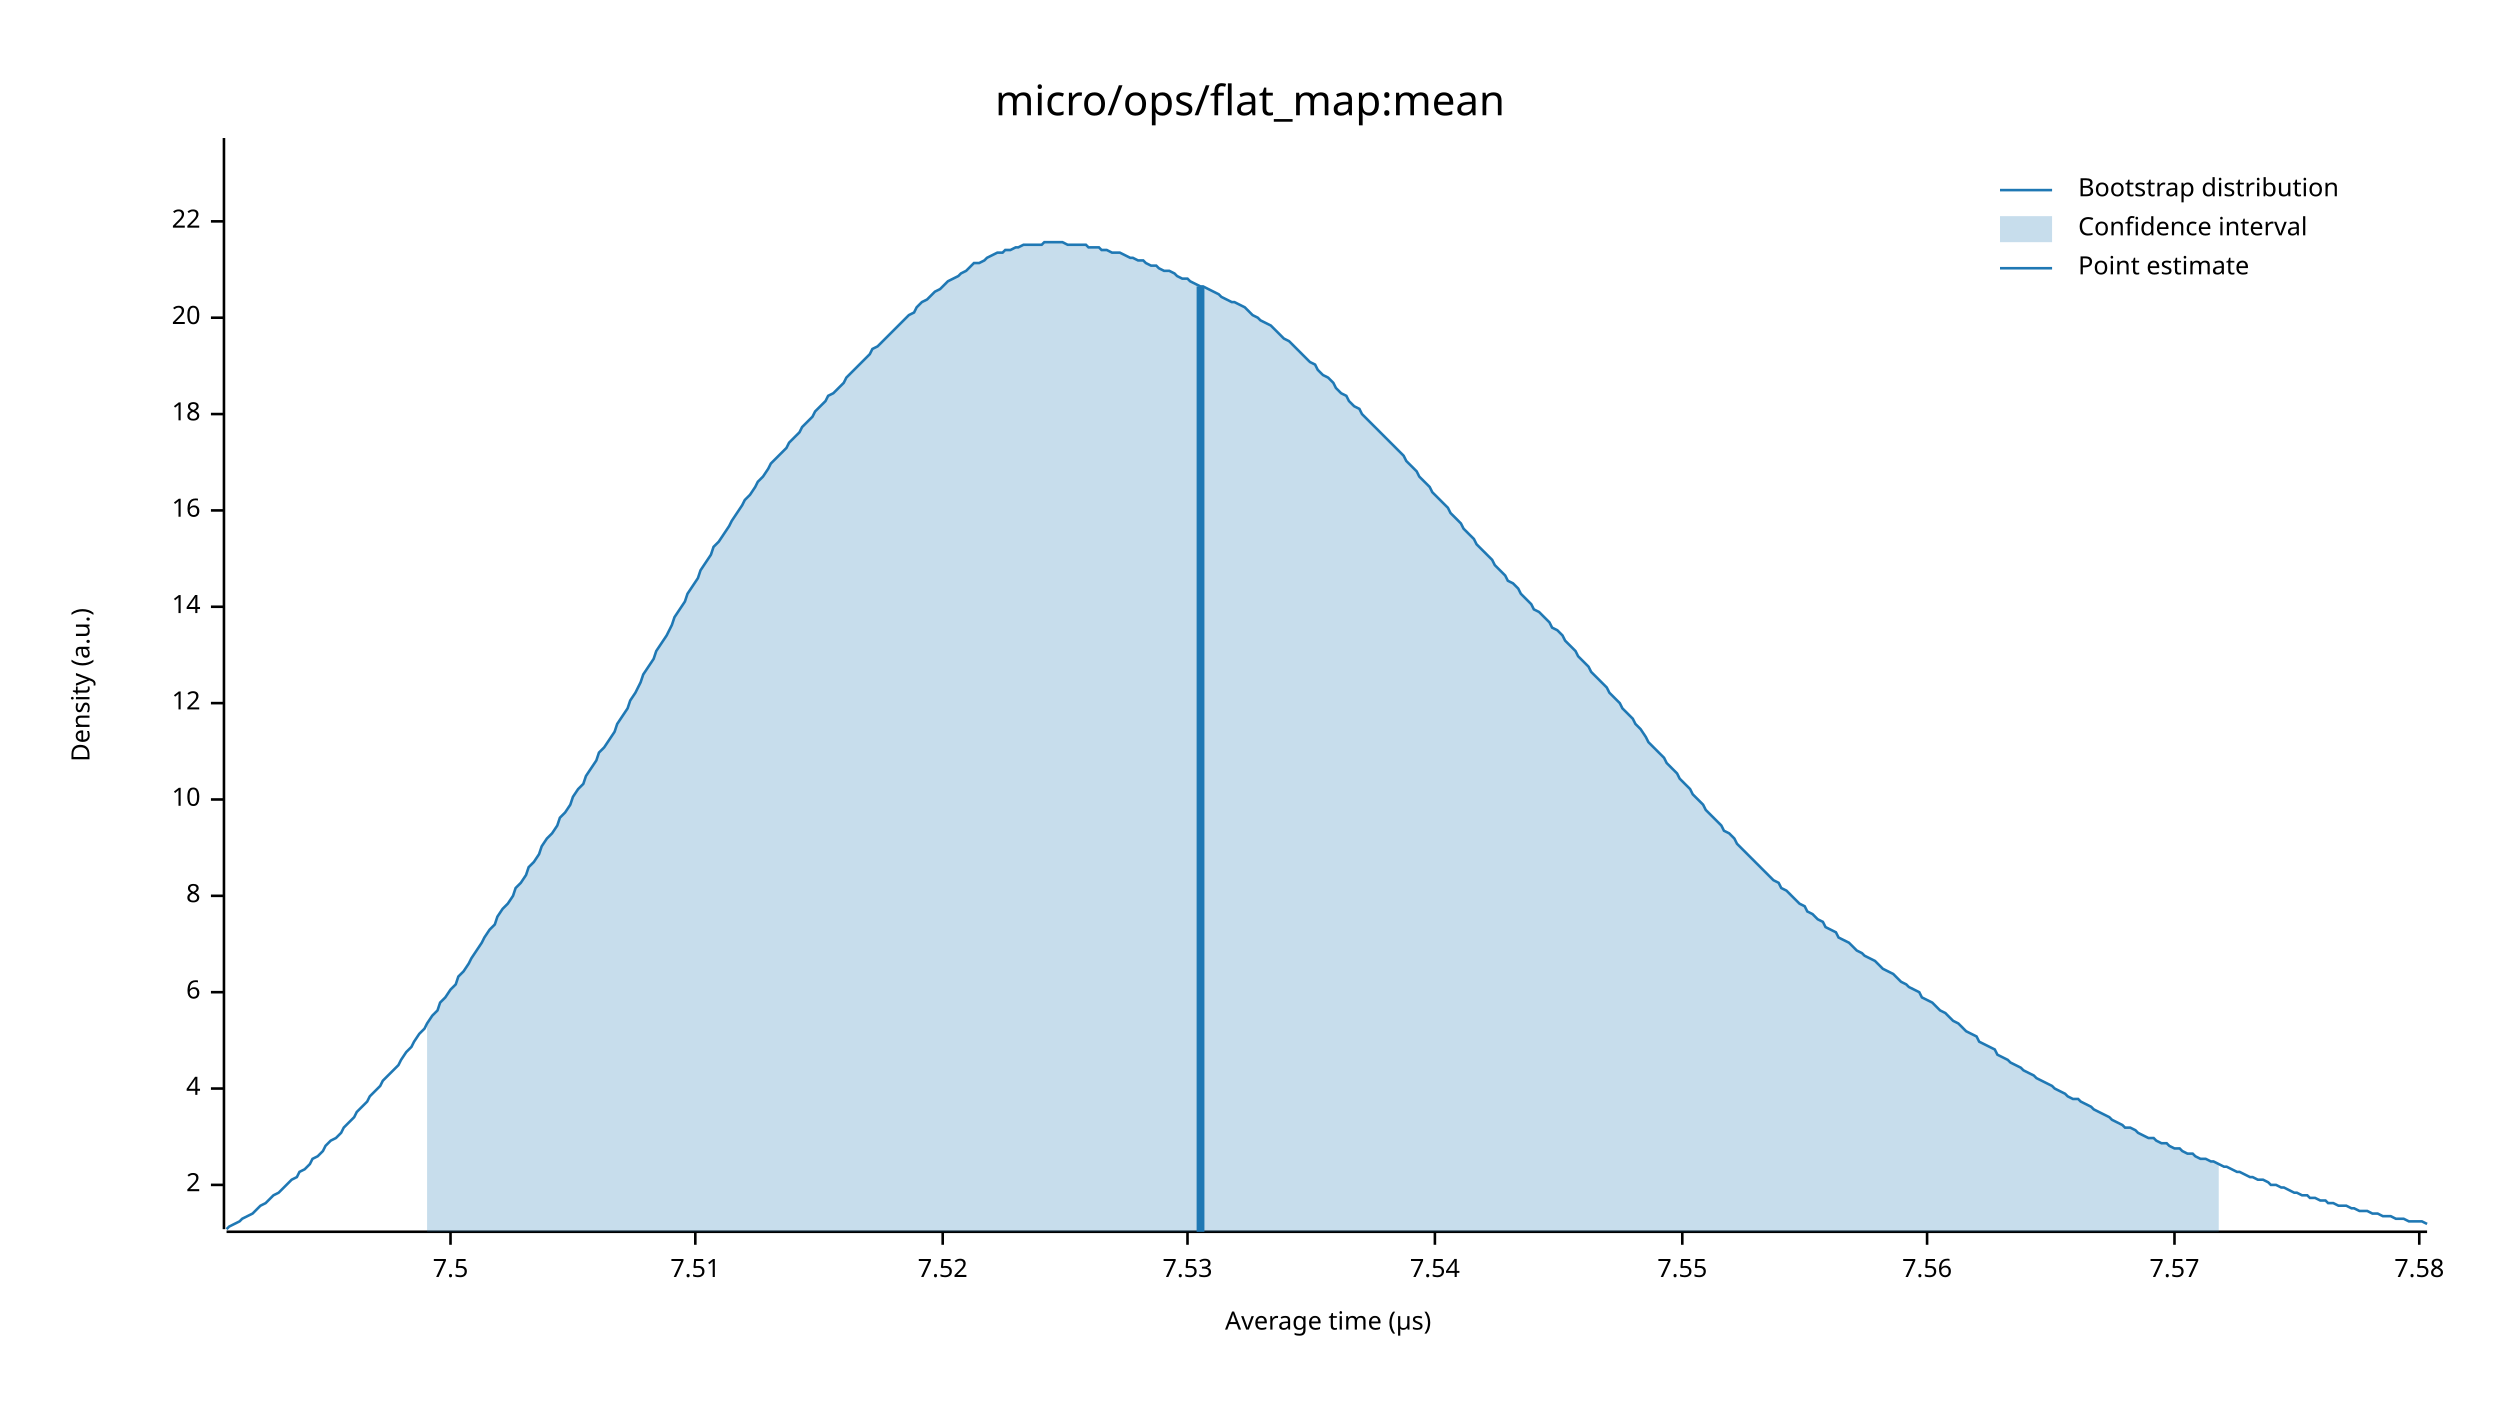
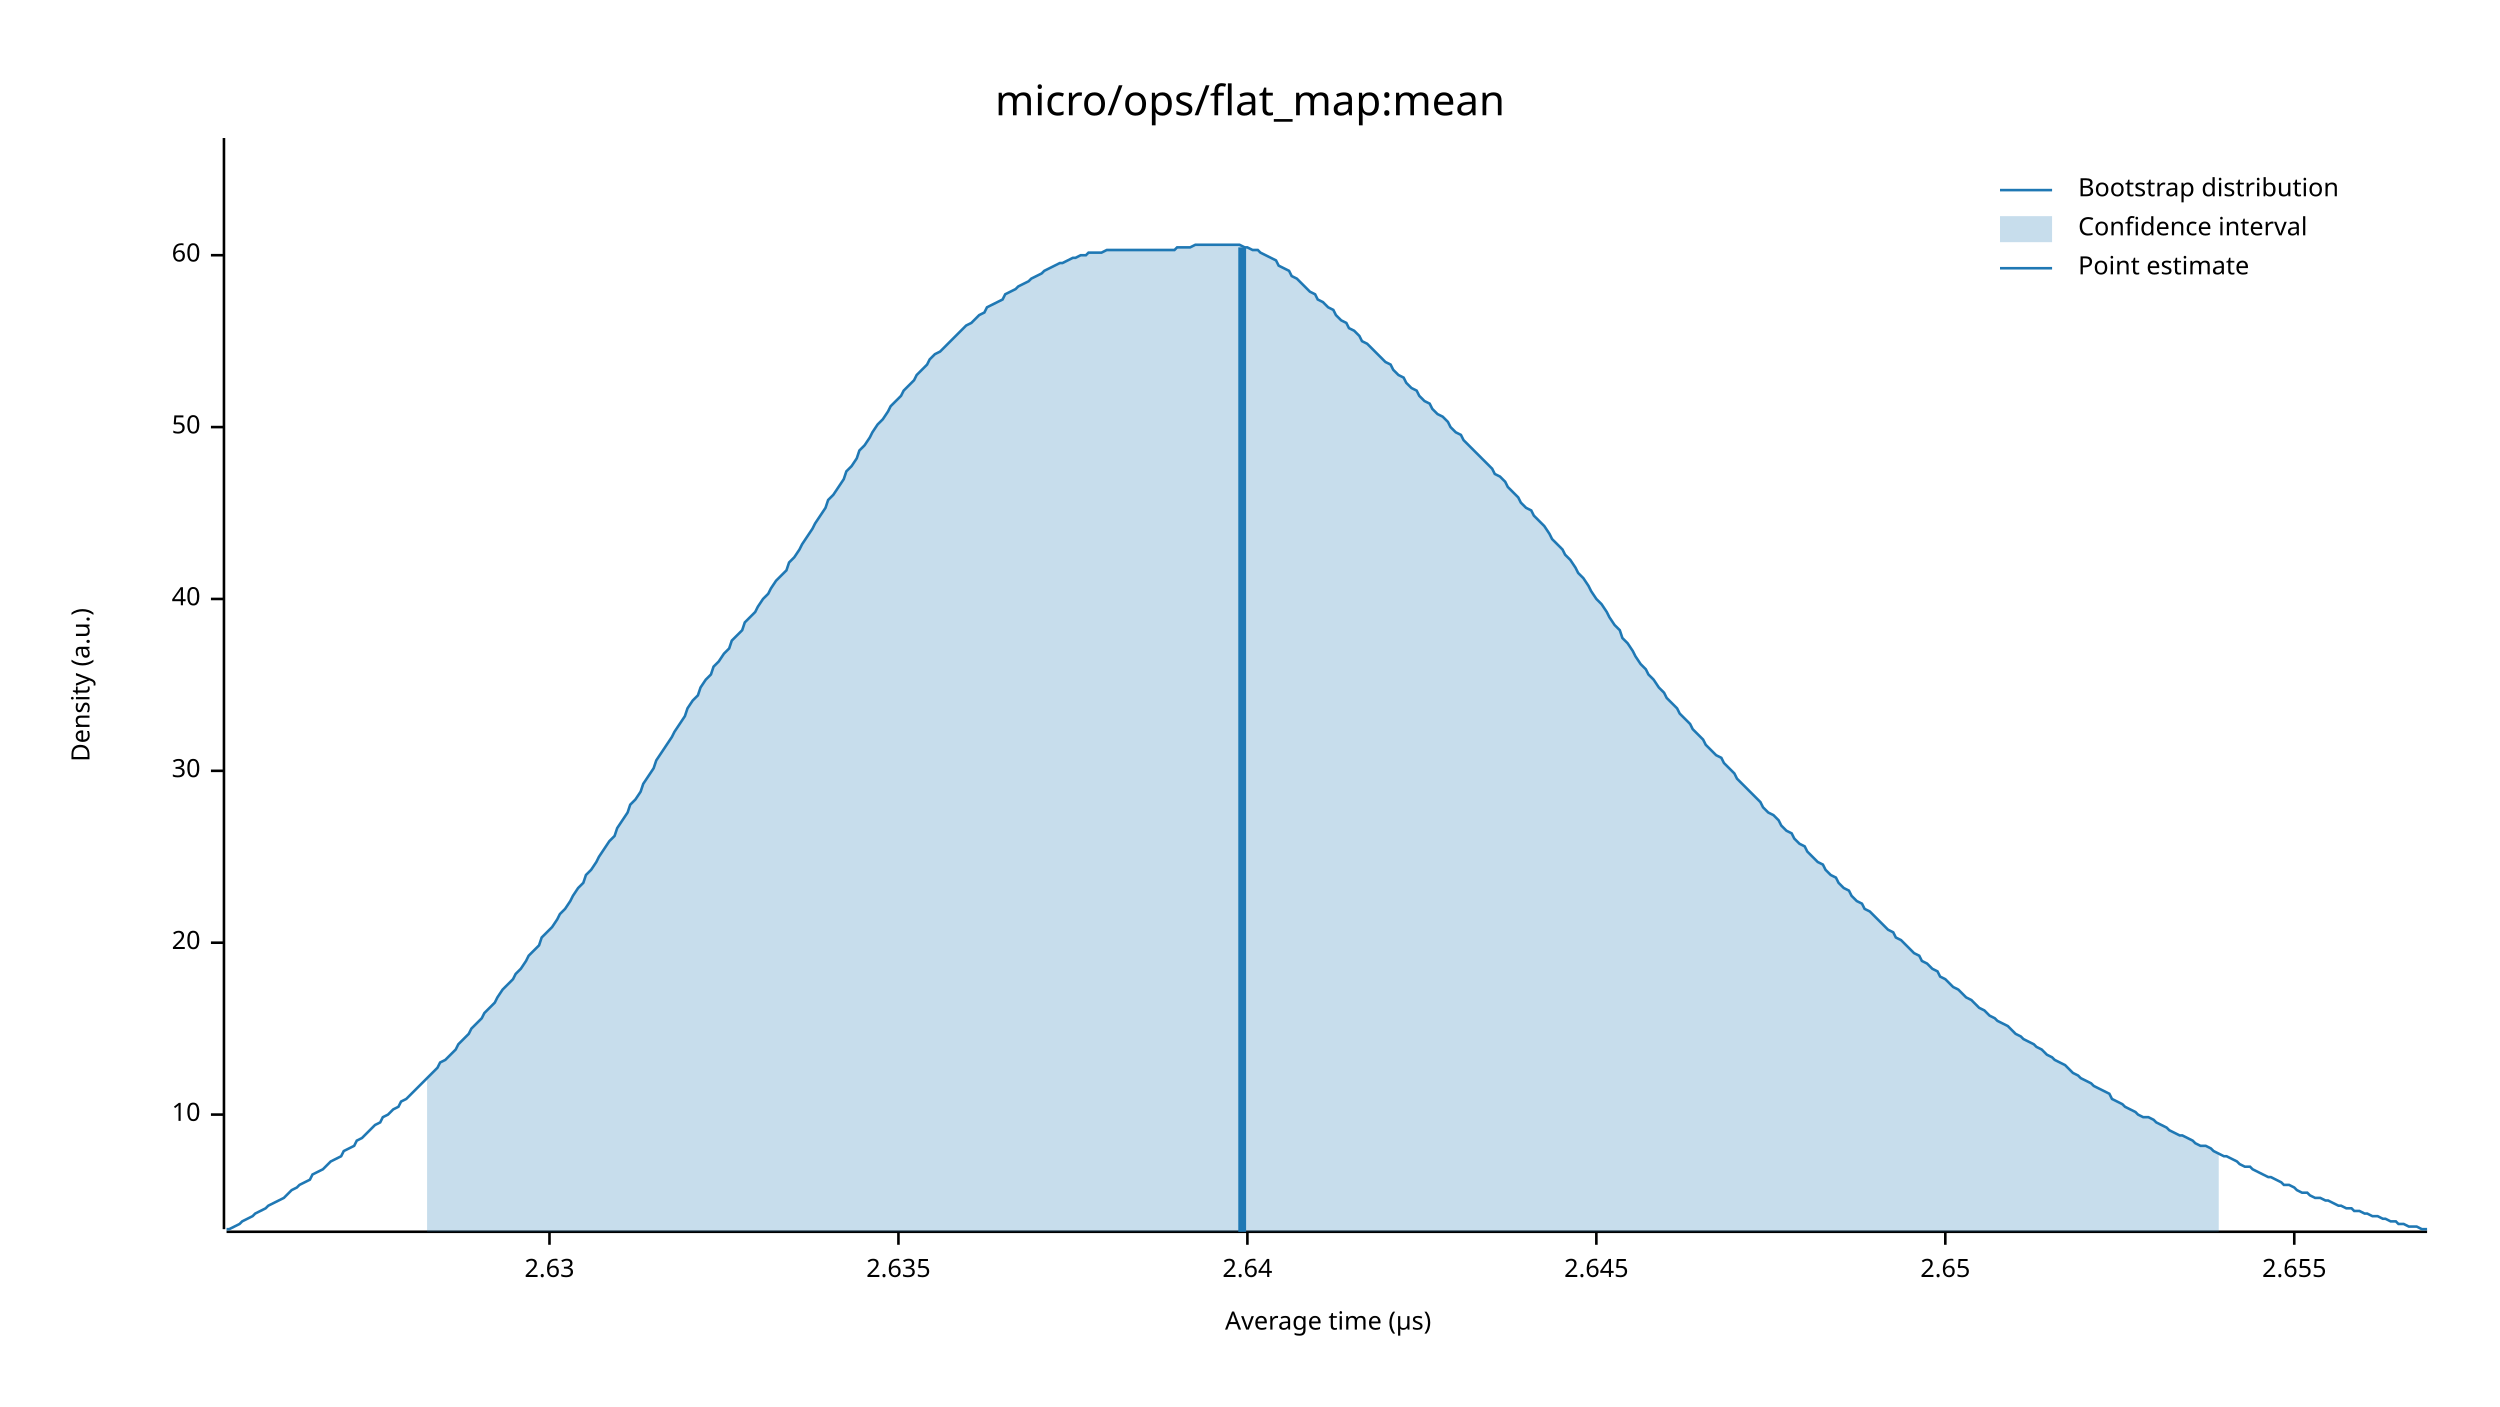
<svg xmlns="http://www.w3.org/2000/svg" width="960" height="540" viewBox="0 0 960 540">
  <text x="480" y="32" dy="0.76em" text-anchor="middle" font-family="sans-serif" font-size="16.129" opacity="1" fill="#000000">
micro/ops/flat_map:mean
</text>
  <text x="27" y="263" dy="0.76em" text-anchor="middle" font-family="sans-serif" font-size="9.677" opacity="1" fill="#000000" transform="rotate(270, 27, 263)">
Density (a.u.)
</text>
  <text x="510" y="513" dy="-0.5ex" text-anchor="middle" font-family="sans-serif" font-size="9.677" opacity="1" fill="#000000">
Average time (µs)
</text>
  <polyline fill="none" opacity="1" stroke="#000000" stroke-width="1" points="86,53 86,472 " />
-   <text x="77" y="455" dy="0.5ex" text-anchor="end" font-family="sans-serif" font-size="9.677" opacity="1" fill="#000000">
- 2
- </text>
-   <polyline fill="none" opacity="1" stroke="#000000" stroke-width="1" points="81,455 86,455 " />
-   <text x="77" y="418" dy="0.5ex" text-anchor="end" font-family="sans-serif" font-size="9.677" opacity="1" fill="#000000">
- 4
- </text>
-   <polyline fill="none" opacity="1" stroke="#000000" stroke-width="1" points="81,418 86,418 " />
-   <text x="77" y="381" dy="0.5ex" text-anchor="end" font-family="sans-serif" font-size="9.677" opacity="1" fill="#000000">
- 6
- </text>
-   <polyline fill="none" opacity="1" stroke="#000000" stroke-width="1" points="81,381 86,381 " />
-   <text x="77" y="344" dy="0.5ex" text-anchor="end" font-family="sans-serif" font-size="9.677" opacity="1" fill="#000000">
- 8
- </text>
-   <polyline fill="none" opacity="1" stroke="#000000" stroke-width="1" points="81,344 86,344 " />
-   <text x="77" y="307" dy="0.5ex" text-anchor="end" font-family="sans-serif" font-size="9.677" opacity="1" fill="#000000">
+   <text x="77" y="428" dy="0.5ex" text-anchor="end" font-family="sans-serif" font-size="9.677" opacity="1" fill="#000000">
10
</text>
-   <polyline fill="none" opacity="1" stroke="#000000" stroke-width="1" points="81,307 86,307 " />
-   <text x="77" y="270" dy="0.5ex" text-anchor="end" font-family="sans-serif" font-size="9.677" opacity="1" fill="#000000">
- 12
- </text>
-   <polyline fill="none" opacity="1" stroke="#000000" stroke-width="1" points="81,270 86,270 " />
-   <text x="77" y="233" dy="0.5ex" text-anchor="end" font-family="sans-serif" font-size="9.677" opacity="1" fill="#000000">
- 14
- </text>
-   <polyline fill="none" opacity="1" stroke="#000000" stroke-width="1" points="81,233 86,233 " />
-   <text x="77" y="196" dy="0.5ex" text-anchor="end" font-family="sans-serif" font-size="9.677" opacity="1" fill="#000000">
- 16
- </text>
-   <polyline fill="none" opacity="1" stroke="#000000" stroke-width="1" points="81,196 86,196 " />
-   <text x="77" y="159" dy="0.5ex" text-anchor="end" font-family="sans-serif" font-size="9.677" opacity="1" fill="#000000">
- 18
- </text>
-   <polyline fill="none" opacity="1" stroke="#000000" stroke-width="1" points="81,159 86,159 " />
-   <text x="77" y="122" dy="0.5ex" text-anchor="end" font-family="sans-serif" font-size="9.677" opacity="1" fill="#000000">
+   <polyline fill="none" opacity="1" stroke="#000000" stroke-width="1" points="81,428 86,428 " />
+   <text x="77" y="362" dy="0.5ex" text-anchor="end" font-family="sans-serif" font-size="9.677" opacity="1" fill="#000000">
20
</text>
-   <polyline fill="none" opacity="1" stroke="#000000" stroke-width="1" points="81,122 86,122 " />
-   <text x="77" y="85" dy="0.5ex" text-anchor="end" font-family="sans-serif" font-size="9.677" opacity="1" fill="#000000">
- 22
+   <polyline fill="none" opacity="1" stroke="#000000" stroke-width="1" points="81,362 86,362 " />
+   <text x="77" y="296" dy="0.5ex" text-anchor="end" font-family="sans-serif" font-size="9.677" opacity="1" fill="#000000">
+ 30
</text>
-   <polyline fill="none" opacity="1" stroke="#000000" stroke-width="1" points="81,85 86,85 " />
+   <polyline fill="none" opacity="1" stroke="#000000" stroke-width="1" points="81,296 86,296 " />
+   <text x="77" y="230" dy="0.5ex" text-anchor="end" font-family="sans-serif" font-size="9.677" opacity="1" fill="#000000">
+ 40
+ </text>
+   <polyline fill="none" opacity="1" stroke="#000000" stroke-width="1" points="81,230 86,230 " />
+   <text x="77" y="164" dy="0.5ex" text-anchor="end" font-family="sans-serif" font-size="9.677" opacity="1" fill="#000000">
+ 50
+ </text>
+   <polyline fill="none" opacity="1" stroke="#000000" stroke-width="1" points="81,164 86,164 " />
+   <text x="77" y="98" dy="0.5ex" text-anchor="end" font-family="sans-serif" font-size="9.677" opacity="1" fill="#000000">
+ 60
+ </text>
+   <polyline fill="none" opacity="1" stroke="#000000" stroke-width="1" points="81,98 86,98 " />
  <polyline fill="none" opacity="1" stroke="#000000" stroke-width="1" points="87,473 932,473 " />
-   <text x="173" y="483" dy="0.76em" text-anchor="middle" font-family="sans-serif" font-size="9.677" opacity="1" fill="#000000">
- 7.5
+   <text x="211" y="483" dy="0.76em" text-anchor="middle" font-family="sans-serif" font-size="9.677" opacity="1" fill="#000000">
+ 2.63
</text>
-   <polyline fill="none" opacity="1" stroke="#000000" stroke-width="1" points="173,473 173,478 " />
-   <text x="267" y="483" dy="0.76em" text-anchor="middle" font-family="sans-serif" font-size="9.677" opacity="1" fill="#000000">
- 7.51
+   <polyline fill="none" opacity="1" stroke="#000000" stroke-width="1" points="211,473 211,478 " />
+   <text x="345" y="483" dy="0.76em" text-anchor="middle" font-family="sans-serif" font-size="9.677" opacity="1" fill="#000000">
+ 2.635
</text>
-   <polyline fill="none" opacity="1" stroke="#000000" stroke-width="1" points="267,473 267,478 " />
-   <text x="362" y="483" dy="0.76em" text-anchor="middle" font-family="sans-serif" font-size="9.677" opacity="1" fill="#000000">
- 7.52
+   <polyline fill="none" opacity="1" stroke="#000000" stroke-width="1" points="345,473 345,478 " />
+   <text x="479" y="483" dy="0.76em" text-anchor="middle" font-family="sans-serif" font-size="9.677" opacity="1" fill="#000000">
+ 2.64
</text>
-   <polyline fill="none" opacity="1" stroke="#000000" stroke-width="1" points="362,473 362,478 " />
-   <text x="456" y="483" dy="0.76em" text-anchor="middle" font-family="sans-serif" font-size="9.677" opacity="1" fill="#000000">
- 7.53
+   <polyline fill="none" opacity="1" stroke="#000000" stroke-width="1" points="479,473 479,478 " />
+   <text x="613" y="483" dy="0.76em" text-anchor="middle" font-family="sans-serif" font-size="9.677" opacity="1" fill="#000000">
+ 2.645
</text>
-   <polyline fill="none" opacity="1" stroke="#000000" stroke-width="1" points="456,473 456,478 " />
-   <text x="551" y="483" dy="0.76em" text-anchor="middle" font-family="sans-serif" font-size="9.677" opacity="1" fill="#000000">
- 7.54
+   <polyline fill="none" opacity="1" stroke="#000000" stroke-width="1" points="613,473 613,478 " />
+   <text x="747" y="483" dy="0.76em" text-anchor="middle" font-family="sans-serif" font-size="9.677" opacity="1" fill="#000000">
+ 2.65
</text>
-   <polyline fill="none" opacity="1" stroke="#000000" stroke-width="1" points="551,473 551,478 " />
-   <text x="646" y="483" dy="0.76em" text-anchor="middle" font-family="sans-serif" font-size="9.677" opacity="1" fill="#000000">
- 7.55
+   <polyline fill="none" opacity="1" stroke="#000000" stroke-width="1" points="747,473 747,478 " />
+   <text x="881" y="483" dy="0.76em" text-anchor="middle" font-family="sans-serif" font-size="9.677" opacity="1" fill="#000000">
+ 2.655
</text>
-   <polyline fill="none" opacity="1" stroke="#000000" stroke-width="1" points="646,473 646,478 " />
-   <text x="740" y="483" dy="0.76em" text-anchor="middle" font-family="sans-serif" font-size="9.677" opacity="1" fill="#000000">
- 7.56
- </text>
-   <polyline fill="none" opacity="1" stroke="#000000" stroke-width="1" points="740,473 740,478 " />
-   <text x="835" y="483" dy="0.76em" text-anchor="middle" font-family="sans-serif" font-size="9.677" opacity="1" fill="#000000">
- 7.57
- </text>
-   <polyline fill="none" opacity="1" stroke="#000000" stroke-width="1" points="835,473 835,478 " />
-   <text x="929" y="483" dy="0.76em" text-anchor="middle" font-family="sans-serif" font-size="9.677" opacity="1" fill="#000000">
- 7.58
- </text>
-   <polyline fill="none" opacity="1" stroke="#000000" stroke-width="1" points="929,473 929,478 " />
-   <polyline fill="none" opacity="1" stroke="#1F78B4" stroke-width="1" points="87,472 88,471 90,470 92,469 93,468 95,467 97,466 98,465 100,463 102,462 103,461 105,459 107,458 109,456 110,455 112,453 114,452 115,450 117,449 119,447 120,445 122,444 124,442 125,440 127,438 129,437 131,435 132,433 134,431 136,429 137,427 139,425 141,423 142,421 144,419 146,417 147,415 149,413 151,411 153,409 154,407 156,404 158,402 159,400 161,397 163,395 164,393 166,390 168,388 169,385 171,383 173,380 175,378 176,375 178,373 180,370 181,368 183,365 185,362 186,360 188,357 190,355 191,352 193,349 195,347 197,344 198,341 200,339 202,336 203,333 205,331 207,328 208,325 210,322 212,320 214,317 215,314 217,312 219,309 220,306 222,303 224,301 225,298 227,295 229,292 230,289 232,287 234,284 236,281 237,278 239,275 241,272 242,269 244,266 246,262 247,259 249,256 251,253 252,250 254,247 256,244 258,240 259,237 261,234 263,231 264,228 266,225 268,222 269,219 271,216 273,213 274,210 276,208 278,205 280,202 281,200 283,197 285,194 286,192 288,190 290,187 291,185 293,183 295,180 296,178 298,176 300,174 302,172 303,170 305,168 307,166 308,164 310,162 312,160 313,158 315,156 317,154 318,152 320,151 322,149 324,147 325,145 327,143 329,141 330,140 332,138 334,136 335,134 337,133 339,131 341,129 342,128 344,126 346,124 347,123 349,121 351,120 352,118 354,116 356,115 357,114 359,112 361,111 363,109 364,108 366,107 368,106 369,105 371,104 373,102 374,101 376,101 378,100 379,99 381,98 383,97 385,97 386,96 388,96 390,95 391,95 393,94 395,94 396,94 398,94 400,94 401,93 403,93 405,93 407,93 408,93 410,94 412,94 413,94 415,94 417,94 418,95 420,95 422,95 423,96 425,96 427,97 429,97 430,97 432,98 434,99 435,99 437,100 439,100 440,101 442,102 444,102 445,103 447,104 449,104 451,105 452,106 454,107 456,107 457,108 459,109 461,110 462,110 464,111 466,112 468,113 469,114 471,115 473,116 474,116 476,117 478,118 479,119 481,121 483,122 484,123 486,124 488,125 490,127 491,128 493,130 495,131 496,132 498,134 500,136 501,137 503,139 505,140 506,142 508,144 510,145 512,147 513,149 515,151 517,152 518,154 520,156 522,157 523,159 525,161 527,163 528,164 530,166 532,168 534,170 535,171 537,173 539,175 540,177 542,179 544,181 545,183 547,185 549,187 550,189 552,191 554,193 556,195 557,197 559,199 561,201 562,203 564,205 566,207 567,209 569,211 571,213 573,215 574,217 576,219 578,221 579,223 581,224 583,226 584,228 586,230 588,232 589,234 591,235 593,237 595,239 596,241 598,242 600,244 601,246 603,248 605,250 606,252 608,254 610,256 611,258 613,260 615,262 617,264 618,266 620,268 622,270 623,272 625,274 627,276 628,278 630,280 632,283 633,285 635,287 637,289 639,291 640,293 642,295 644,297 645,299 647,301 649,303 650,305 652,307 654,309 655,311 657,313 659,315 661,317 662,319 664,320 666,322 667,324 669,326 671,328 672,329 674,331 676,333 677,334 679,336 681,338 683,339 684,341 686,342 688,344 689,345 691,347 693,348 694,350 696,351 698,353 700,354 701,356 703,357 705,358 706,360 708,361 710,362 711,363 713,365 715,366 716,367 718,368 720,369 722,371 723,372 725,373 727,374 728,375 730,377 732,378 733,379 735,380 737,381 738,383 740,384 742,385 744,387 745,388 747,389 749,391 750,392 752,393 754,395 755,396 757,397 759,398 760,400 762,401 764,402 766,403 767,405 769,406 771,407 772,408 774,409 776,410 777,411 779,412 781,413 782,414 784,415 786,416 788,417 789,418 791,419 793,420 794,421 796,422 798,422 799,423 801,424 803,425 804,426 806,427 808,428 810,429 811,430 813,431 815,432 816,433 818,433 820,434 821,435 823,436 825,437 827,437 828,438 830,439 832,439 833,440 835,441 837,441 838,442 840,443 842,443 843,444 845,445 847,445 849,446 850,446 852,447 854,448 855,448 857,449 859,450 860,450 862,451 864,452 865,452 867,453 869,453 871,454 872,455 874,455 876,456 877,456 879,457 881,458 882,458 884,459 886,459 887,460 889,460 891,461 893,461 894,462 896,462 898,463 899,463 901,463 903,464 904,464 906,465 908,465 909,465 911,466 913,466 915,467 916,467 918,467 920,468 921,468 923,468 925,469 926,469 928,469 930,469 932,470 " />
-   <polygon opacity="0.25" fill="#1F78B4" points="164,393 166,390 168,388 169,385 171,383 173,380 175,378 176,375 178,373 180,370 181,368 183,365 185,362 186,360 188,357 190,355 191,352 193,349 195,347 197,344 198,341 200,339 202,336 203,333 205,331 207,328 208,325 210,322 212,320 214,317 215,314 217,312 219,309 220,306 222,303 224,301 225,298 227,295 229,292 230,289 232,287 234,284 236,281 237,278 239,275 241,272 242,269 244,266 246,262 247,259 249,256 251,253 252,250 254,247 256,244 258,240 259,237 261,234 263,231 264,228 266,225 268,222 269,219 271,216 273,213 274,210 276,208 278,205 280,202 281,200 283,197 285,194 286,192 288,190 290,187 291,185 293,183 295,180 296,178 298,176 300,174 302,172 303,170 305,168 307,166 308,164 310,162 312,160 313,158 315,156 317,154 318,152 320,151 322,149 324,147 325,145 327,143 329,141 330,140 332,138 334,136 335,134 337,133 339,131 341,129 342,128 344,126 346,124 347,123 349,121 351,120 352,118 354,116 356,115 357,114 359,112 361,111 363,109 364,108 366,107 368,106 369,105 371,104 373,102 374,101 376,101 378,100 379,99 381,98 383,97 385,97 386,96 388,96 390,95 391,95 393,94 395,94 396,94 398,94 400,94 401,93 403,93 405,93 407,93 408,93 410,94 412,94 413,94 415,94 417,94 418,95 420,95 422,95 423,96 425,96 427,97 429,97 430,97 432,98 434,99 435,99 437,100 439,100 440,101 442,102 444,102 445,103 447,104 449,104 451,105 452,106 454,107 456,107 457,108 459,109 461,110 462,110 464,111 466,112 468,113 469,114 471,115 473,116 474,116 476,117 478,118 479,119 481,121 483,122 484,123 486,124 488,125 490,127 491,128 493,130 495,131 496,132 498,134 500,136 501,137 503,139 505,140 506,142 508,144 510,145 512,147 513,149 515,151 517,152 518,154 520,156 522,157 523,159 525,161 527,163 528,164 530,166 532,168 534,170 535,171 537,173 539,175 540,177 542,179 544,181 545,183 547,185 549,187 550,189 552,191 554,193 556,195 557,197 559,199 561,201 562,203 564,205 566,207 567,209 569,211 571,213 573,215 574,217 576,219 578,221 579,223 581,224 583,226 584,228 586,230 588,232 589,234 591,235 593,237 595,239 596,241 598,242 600,244 601,246 603,248 605,250 606,252 608,254 610,256 611,258 613,260 615,262 617,264 618,266 620,268 622,270 623,272 625,274 627,276 628,278 630,280 632,283 633,285 635,287 637,289 639,291 640,293 642,295 644,297 645,299 647,301 649,303 650,305 652,307 654,309 655,311 657,313 659,315 661,317 662,319 664,320 666,322 667,324 669,326 671,328 672,329 674,331 676,333 677,334 679,336 681,338 683,339 684,341 686,342 688,344 689,345 691,347 693,348 694,350 696,351 698,353 700,354 701,356 703,357 705,358 706,360 708,361 710,362 711,363 713,365 715,366 716,367 718,368 720,369 722,371 723,372 725,373 727,374 728,375 730,377 732,378 733,379 735,380 737,381 738,383 740,384 742,385 744,387 745,388 747,389 749,391 750,392 752,393 754,395 755,396 757,397 759,398 760,400 762,401 764,402 766,403 767,405 769,406 771,407 772,408 774,409 776,410 777,411 779,412 781,413 782,414 784,415 786,416 788,417 789,418 791,419 793,420 794,421 796,422 798,422 799,423 801,424 803,425 804,426 806,427 808,428 810,429 811,430 813,431 815,432 816,433 818,433 820,434 821,435 823,436 825,437 827,437 828,438 830,439 832,439 833,440 835,441 837,441 838,442 840,443 842,443 843,444 845,445 847,445 849,446 850,446 852,447 852,473 164,473 " />
-   <polyline fill="none" opacity="1" stroke="#1F78B4" stroke-width="3" points="461,473 461,110 " />
+   <polyline fill="none" opacity="1" stroke="#000000" stroke-width="1" points="881,473 881,478 " />
+   <polyline fill="none" opacity="1" stroke="#1F78B4" stroke-width="1" points="87,472 88,472 90,471 92,470 93,469 95,468 97,467 98,466 100,465 102,464 103,463 105,462 107,461 109,460 110,459 112,457 114,456 115,455 117,454 119,453 120,451 122,450 124,449 125,448 127,446 129,445 131,444 132,442 134,441 136,440 137,438 139,437 141,435 142,434 144,432 146,431 147,429 149,428 151,426 153,425 154,423 156,422 158,420 159,419 161,417 163,415 164,414 166,412 168,410 169,408 171,407 173,405 175,403 176,401 178,399 180,397 181,395 183,393 185,391 186,389 188,387 190,385 191,383 193,380 195,378 197,376 198,374 200,372 202,369 203,367 205,365 207,363 208,360 210,358 212,356 214,353 215,351 217,349 219,346 220,344 222,341 224,339 225,336 227,334 229,331 230,329 232,326 234,323 236,321 237,318 239,315 241,312 242,309 244,307 246,304 247,301 249,298 251,295 252,292 254,289 256,286 258,283 259,281 261,278 263,275 264,272 266,269 268,267 269,264 271,261 273,259 274,256 276,254 278,251 280,249 281,246 283,244 285,242 286,239 288,237 290,235 291,233 293,230 295,228 296,226 298,223 300,221 302,219 303,216 305,214 307,211 308,209 310,206 312,203 313,201 315,198 317,195 318,192 320,190 322,187 324,184 325,181 327,179 329,176 330,173 332,171 334,168 335,166 337,163 339,161 341,158 342,156 344,154 346,152 347,150 349,148 351,146 352,144 354,142 356,140 357,138 359,136 361,135 363,133 364,132 366,130 368,128 369,127 371,125 373,124 374,123 376,121 378,120 379,118 381,117 383,116 385,115 386,113 388,112 390,111 391,110 393,109 395,108 396,107 398,106 400,105 401,104 403,103 405,102 407,101 408,101 410,100 412,99 413,99 415,98 417,98 418,97 420,97 422,97 423,97 425,96 427,96 429,96 430,96 432,96 434,96 435,96 437,96 439,96 440,96 442,96 444,96 445,96 447,96 449,96 451,96 452,95 454,95 456,95 457,95 459,94 461,94 462,94 464,94 466,94 468,94 469,94 471,94 473,94 474,94 476,94 478,95 479,95 481,96 483,96 484,97 486,98 488,99 490,100 491,102 493,103 495,104 496,106 498,107 500,109 501,110 503,112 505,113 506,115 508,116 510,118 512,119 513,121 515,123 517,124 518,126 520,127 522,129 523,131 525,132 527,134 528,135 530,137 532,139 534,140 535,142 537,144 539,145 540,147 542,149 544,150 545,152 547,154 549,155 550,157 552,159 554,160 556,162 557,164 559,166 561,167 562,169 564,171 566,173 567,174 569,176 571,178 573,180 574,182 576,183 578,185 579,187 581,189 583,191 584,193 586,195 588,196 589,198 591,200 593,202 595,205 596,207 598,209 600,211 601,213 603,215 605,218 606,220 608,222 610,225 611,227 613,230 615,232 617,235 618,237 620,240 622,242 623,245 625,247 627,250 628,252 630,255 632,257 633,259 635,261 637,264 639,266 640,268 642,270 644,272 645,274 647,276 649,278 650,280 652,282 654,284 655,286 657,288 659,290 661,291 662,293 664,295 666,297 667,299 669,301 671,303 672,304 674,306 676,308 677,310 679,312 681,313 683,315 684,317 686,319 688,320 689,322 691,324 693,325 694,327 696,329 698,331 700,332 701,334 703,336 705,337 706,339 708,341 710,342 711,344 713,346 715,347 716,349 718,350 720,352 722,354 723,355 725,357 727,358 728,360 730,361 732,363 733,364 735,366 737,367 738,369 740,370 742,372 744,373 745,375 747,376 749,378 750,379 752,380 754,382 755,383 757,384 759,386 760,387 762,388 764,390 766,391 767,392 769,393 771,394 772,395 774,397 776,398 777,399 779,400 781,401 782,402 784,403 786,405 788,406 789,407 791,408 793,409 794,410 796,412 798,413 799,414 801,415 803,416 804,417 806,418 808,419 810,420 811,422 813,423 815,424 816,425 818,426 820,427 821,428 823,429 825,429 827,430 828,431 830,432 832,433 833,434 835,435 837,436 838,436 840,437 842,438 843,439 845,440 847,440 849,441 850,442 852,443 854,444 855,444 857,445 859,446 860,447 862,448 864,448 865,449 867,450 869,451 871,452 872,452 874,453 876,454 877,455 879,455 881,456 882,457 884,458 886,458 887,459 889,460 891,460 893,461 894,461 896,462 898,463 899,463 901,464 903,464 904,465 906,465 908,466 909,466 911,467 913,467 915,468 916,468 918,469 920,469 921,470 923,470 925,471 926,471 928,471 930,472 932,472 " />
+   <polygon opacity="0.25" fill="#1F78B4" points="164,414 166,412 168,410 169,408 171,407 173,405 175,403 176,401 178,399 180,397 181,395 183,393 185,391 186,389 188,387 190,385 191,383 193,380 195,378 197,376 198,374 200,372 202,369 203,367 205,365 207,363 208,360 210,358 212,356 214,353 215,351 217,349 219,346 220,344 222,341 224,339 225,336 227,334 229,331 230,329 232,326 234,323 236,321 237,318 239,315 241,312 242,309 244,307 246,304 247,301 249,298 251,295 252,292 254,289 256,286 258,283 259,281 261,278 263,275 264,272 266,269 268,267 269,264 271,261 273,259 274,256 276,254 278,251 280,249 281,246 283,244 285,242 286,239 288,237 290,235 291,233 293,230 295,228 296,226 298,223 300,221 302,219 303,216 305,214 307,211 308,209 310,206 312,203 313,201 315,198 317,195 318,192 320,190 322,187 324,184 325,181 327,179 329,176 330,173 332,171 334,168 335,166 337,163 339,161 341,158 342,156 344,154 346,152 347,150 349,148 351,146 352,144 354,142 356,140 357,138 359,136 361,135 363,133 364,132 366,130 368,128 369,127 371,125 373,124 374,123 376,121 378,120 379,118 381,117 383,116 385,115 386,113 388,112 390,111 391,110 393,109 395,108 396,107 398,106 400,105 401,104 403,103 405,102 407,101 408,101 410,100 412,99 413,99 415,98 417,98 418,97 420,97 422,97 423,97 425,96 427,96 429,96 430,96 432,96 434,96 435,96 437,96 439,96 440,96 442,96 444,96 445,96 447,96 449,96 451,96 452,95 454,95 456,95 457,95 459,94 461,94 462,94 464,94 466,94 468,94 469,94 471,94 473,94 474,94 476,94 478,95 479,95 481,96 483,96 484,97 486,98 488,99 490,100 491,102 493,103 495,104 496,106 498,107 500,109 501,110 503,112 505,113 506,115 508,116 510,118 512,119 513,121 515,123 517,124 518,126 520,127 522,129 523,131 525,132 527,134 528,135 530,137 532,139 534,140 535,142 537,144 539,145 540,147 542,149 544,150 545,152 547,154 549,155 550,157 552,159 554,160 556,162 557,164 559,166 561,167 562,169 564,171 566,173 567,174 569,176 571,178 573,180 574,182 576,183 578,185 579,187 581,189 583,191 584,193 586,195 588,196 589,198 591,200 593,202 595,205 596,207 598,209 600,211 601,213 603,215 605,218 606,220 608,222 610,225 611,227 613,230 615,232 617,235 618,237 620,240 622,242 623,245 625,247 627,250 628,252 630,255 632,257 633,259 635,261 637,264 639,266 640,268 642,270 644,272 645,274 647,276 649,278 650,280 652,282 654,284 655,286 657,288 659,290 661,291 662,293 664,295 666,297 667,299 669,301 671,303 672,304 674,306 676,308 677,310 679,312 681,313 683,315 684,317 686,319 688,320 689,322 691,324 693,325 694,327 696,329 698,331 700,332 701,334 703,336 705,337 706,339 708,341 710,342 711,344 713,346 715,347 716,349 718,350 720,352 722,354 723,355 725,357 727,358 728,360 730,361 732,363 733,364 735,366 737,367 738,369 740,370 742,372 744,373 745,375 747,376 749,378 750,379 752,380 754,382 755,383 757,384 759,386 760,387 762,388 764,390 766,391 767,392 769,393 771,394 772,395 774,397 776,398 777,399 779,400 781,401 782,402 784,403 786,405 788,406 789,407 791,408 793,409 794,410 796,412 798,413 799,414 801,415 803,416 804,417 806,418 808,419 810,420 811,422 813,423 815,424 816,425 818,426 820,427 821,428 823,429 825,429 827,430 828,431 830,432 832,433 833,434 835,435 837,436 838,436 840,437 842,438 843,439 845,440 847,440 849,441 850,442 852,443 852,473 164,473 " />
+   <polyline fill="none" opacity="1" stroke="#1F78B4" stroke-width="3" points="477,473 477,95 " />
  <text x="798" y="68" dy="0.76em" text-anchor="start" font-family="sans-serif" font-size="9.677" opacity="1" fill="#000000">
Bootstrap distribution
</text>
  <text x="798" y="83" dy="0.76em" text-anchor="start" font-family="sans-serif" font-size="9.677" opacity="1" fill="#000000">
Confidence interval
</text>
  <text x="798" y="98" dy="0.76em" text-anchor="start" font-family="sans-serif" font-size="9.677" opacity="1" fill="#000000">
Point estimate
</text>
  <polyline fill="none" opacity="1" stroke="#1F78B4" stroke-width="1" points="768,73 788,73 " />
  <rect x="768" y="83" width="20" height="10" opacity="0.25" fill="#1F78B4" stroke="none" />
  <polyline fill="none" opacity="1" stroke="#1F78B4" stroke-width="1" points="768,103 788,103 " />
</svg>
